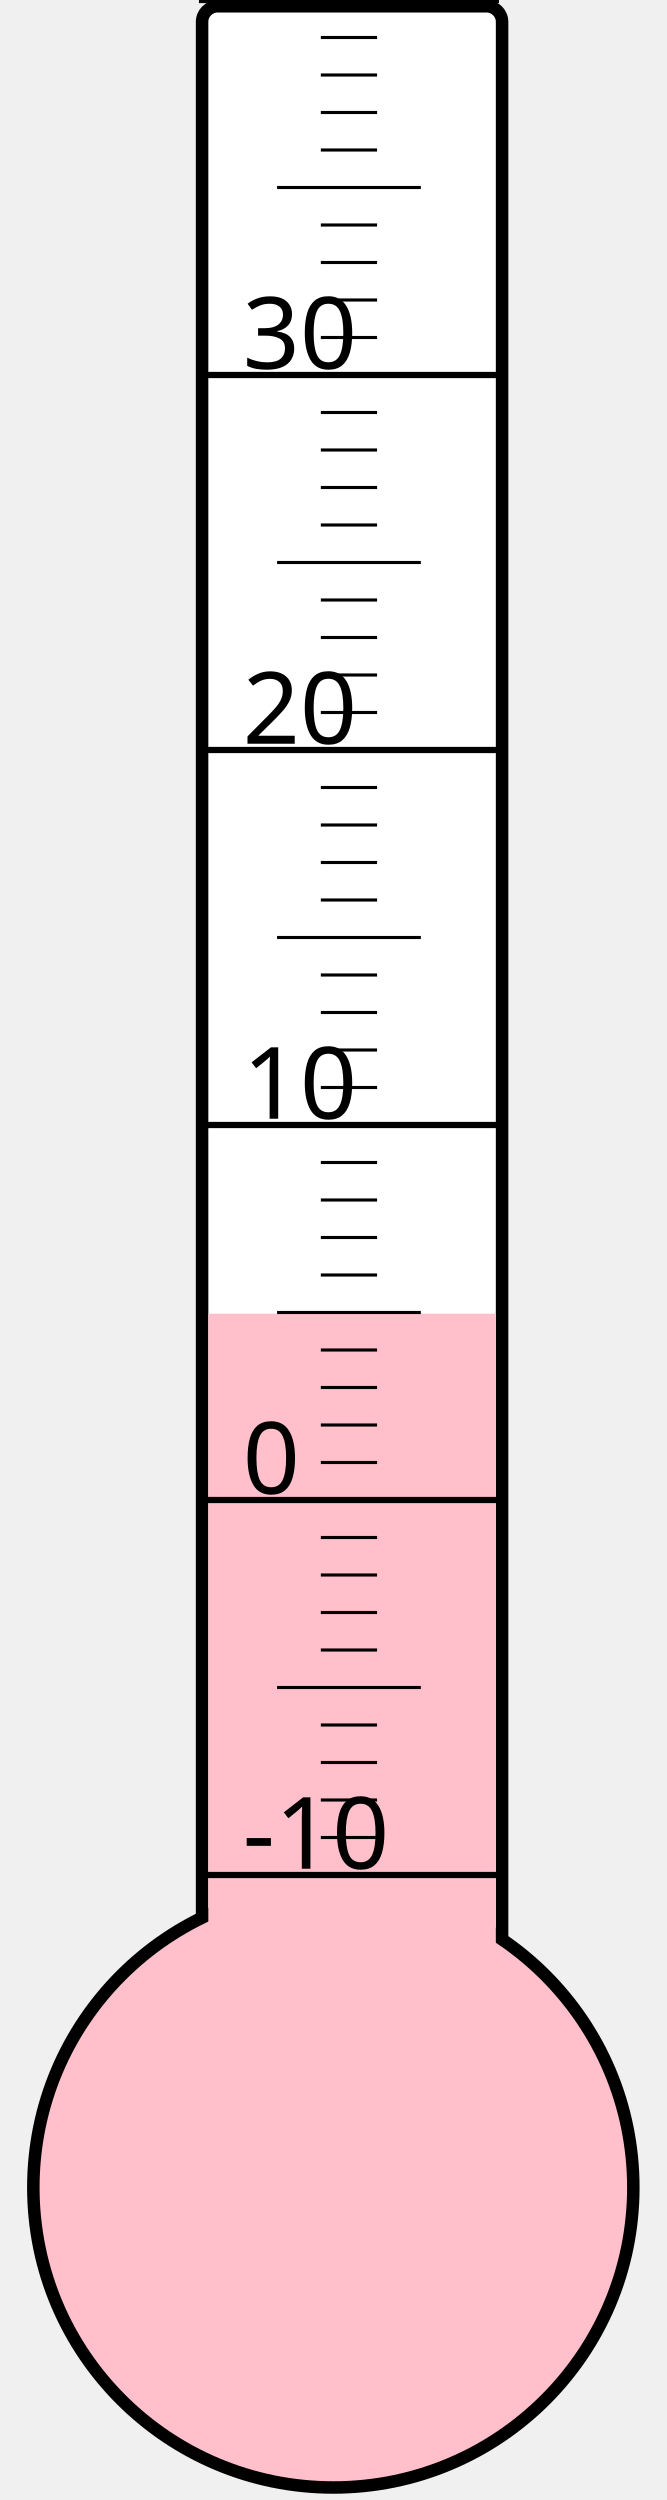
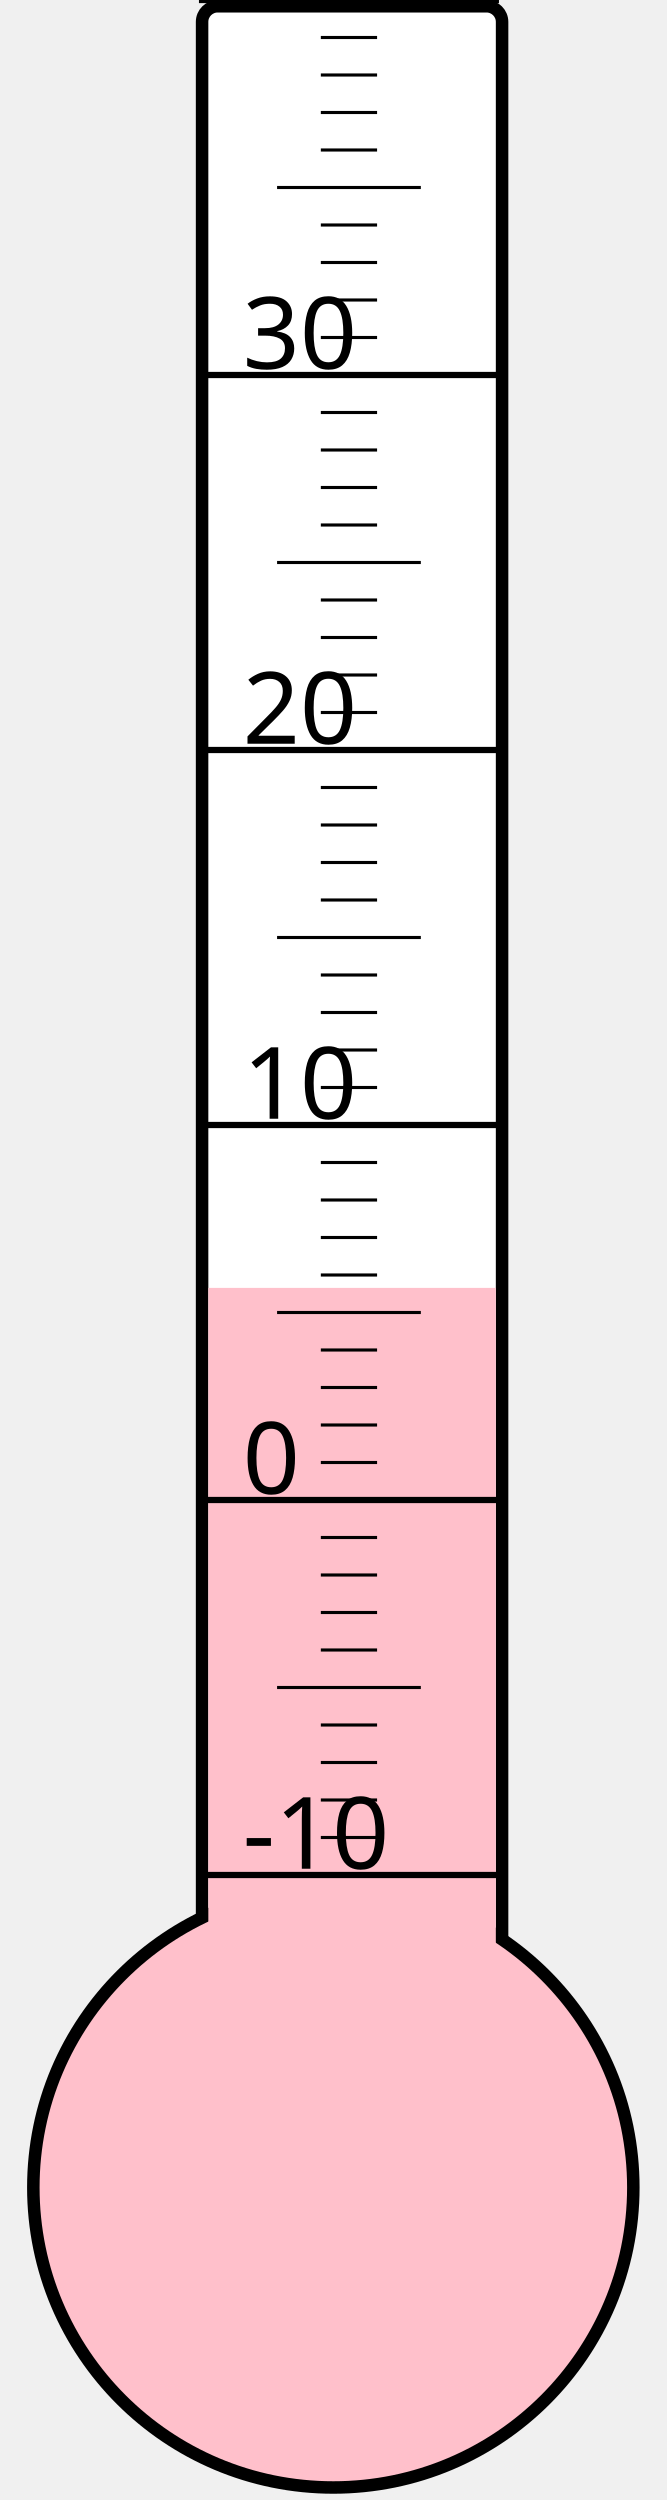
<svg xmlns="http://www.w3.org/2000/svg" width="40px" height="150px" viewBox="0 0 200 800">
  <rect width="200" height="800" x="0" y="0" style="fill: #ffffeb; fill-opacity: 0;" />
  <rect width="96" height="680" x="58" y="2" rx="5" ry="5" style="fill: white; fill-opacity: 1; stroke: black; stroke-width: 4;" />
  <circle cx="100" cy="700" r="96" style="fill: pink; stroke: black; stroke-width: 4;" />
-   <rect width="92" height="279.625" x="60" y="420.375" style="fill: pink; fill-opacity: 1; stroke-width: 0;" />
+   <rect width="92" height="287.875" x="60" y="412.125" style="fill: pink; fill-opacity: 1; stroke-width: 0;" />
  <text x="71" y="598" style="font-family: sans-serif; font-size: 24pt;">-10</text>
  <text x="71" y="478" style="font-family: sans-serif; font-size: 24pt;">0</text>
  <text x="71" y="358" style="font-family: sans-serif; font-size: 24pt;">10</text>
  <text x="71" y="238" style="font-family: sans-serif; font-size: 24pt;">20</text>
  <text x="71" y="118" style="font-family: sans-serif; font-size: 24pt;">30</text>
  <g style="stroke: black;">
    <line x1="57" y1="600" x2="153" y2="600" style="stroke-width: 2;" />
    <line x1="96" y1="588" x2="114" y2="588" style="stroke-width: 1;" />
    <line x1="96" y1="576" x2="114" y2="576" style="stroke-width: 1;" />
    <line x1="96" y1="564" x2="114" y2="564" style="stroke-width: 1;" />
    <line x1="96" y1="552" x2="114" y2="552" style="stroke-width: 1;" />
    <line x1="82" y1="540" x2="128" y2="540" style="stroke-width: 1;" />
    <line x1="96" y1="528" x2="114" y2="528" style="stroke-width: 1;" />
    <line x1="96" y1="516" x2="114" y2="516" style="stroke-width: 1;" />
    <line x1="96" y1="504" x2="114" y2="504" style="stroke-width: 1;" />
    <line x1="96" y1="492" x2="114" y2="492" style="stroke-width: 1;" />
    <line x1="57" y1="480" x2="153" y2="480" style="stroke-width: 2;" />
    <line x1="96" y1="468" x2="114" y2="468" style="stroke-width: 1;" />
    <line x1="96" y1="456" x2="114" y2="456" style="stroke-width: 1;" />
    <line x1="96" y1="444" x2="114" y2="444" style="stroke-width: 1;" />
    <line x1="96" y1="432" x2="114" y2="432" style="stroke-width: 1;" />
    <line x1="82" y1="420" x2="128" y2="420" style="stroke-width: 1;" />
    <line x1="96" y1="408" x2="114" y2="408" style="stroke-width: 1;" />
    <line x1="96" y1="396" x2="114" y2="396" style="stroke-width: 1;" />
    <line x1="96" y1="384" x2="114" y2="384" style="stroke-width: 1;" />
    <line x1="96" y1="372" x2="114" y2="372" style="stroke-width: 1;" />
    <line x1="57" y1="360" x2="153" y2="360" style="stroke-width: 2;" />
    <line x1="96" y1="348" x2="114" y2="348" style="stroke-width: 1;" />
    <line x1="96" y1="336" x2="114" y2="336" style="stroke-width: 1;" />
    <line x1="96" y1="324" x2="114" y2="324" style="stroke-width: 1;" />
    <line x1="96" y1="312" x2="114" y2="312" style="stroke-width: 1;" />
    <line x1="82" y1="300" x2="128" y2="300" style="stroke-width: 1;" />
    <line x1="96" y1="288" x2="114" y2="288" style="stroke-width: 1;" />
    <line x1="96" y1="276" x2="114" y2="276" style="stroke-width: 1;" />
    <line x1="96" y1="264" x2="114" y2="264" style="stroke-width: 1;" />
    <line x1="96" y1="252" x2="114" y2="252" style="stroke-width: 1;" />
    <line x1="57" y1="240" x2="153" y2="240" style="stroke-width: 2;" />
    <line x1="96" y1="228" x2="114" y2="228" style="stroke-width: 1;" />
    <line x1="96" y1="216" x2="114" y2="216" style="stroke-width: 1;" />
    <line x1="96" y1="204" x2="114" y2="204" style="stroke-width: 1;" />
    <line x1="96" y1="192" x2="114" y2="192" style="stroke-width: 1;" />
    <line x1="82" y1="180" x2="128" y2="180" style="stroke-width: 1;" />
    <line x1="96" y1="168" x2="114" y2="168" style="stroke-width: 1;" />
    <line x1="96" y1="156" x2="114" y2="156" style="stroke-width: 1;" />
    <line x1="96" y1="144" x2="114" y2="144" style="stroke-width: 1;" />
    <line x1="96" y1="132" x2="114" y2="132" style="stroke-width: 1;" />
    <line x1="57" y1="120" x2="153" y2="120" style="stroke-width: 2;" />
    <line x1="96" y1="108" x2="114" y2="108" style="stroke-width: 1;" />
    <line x1="96" y1="96" x2="114" y2="96" style="stroke-width: 1;" />
    <line x1="96" y1="84" x2="114" y2="84" style="stroke-width: 1;" />
    <line x1="96" y1="72" x2="114" y2="72" style="stroke-width: 1;" />
    <line x1="82" y1="60" x2="128" y2="60" style="stroke-width: 1;" />
    <line x1="96" y1="48" x2="114" y2="48" style="stroke-width: 1;" />
    <line x1="96" y1="36" x2="114" y2="36" style="stroke-width: 1;" />
    <line x1="96" y1="24" x2="114" y2="24" style="stroke-width: 1;" />
    <line x1="96" y1="12" x2="114" y2="12" style="stroke-width: 1;" />
    <line x1="57" y1="0" x2="153" y2="0" style="stroke-width: 2;" />
  </g>
</svg>
